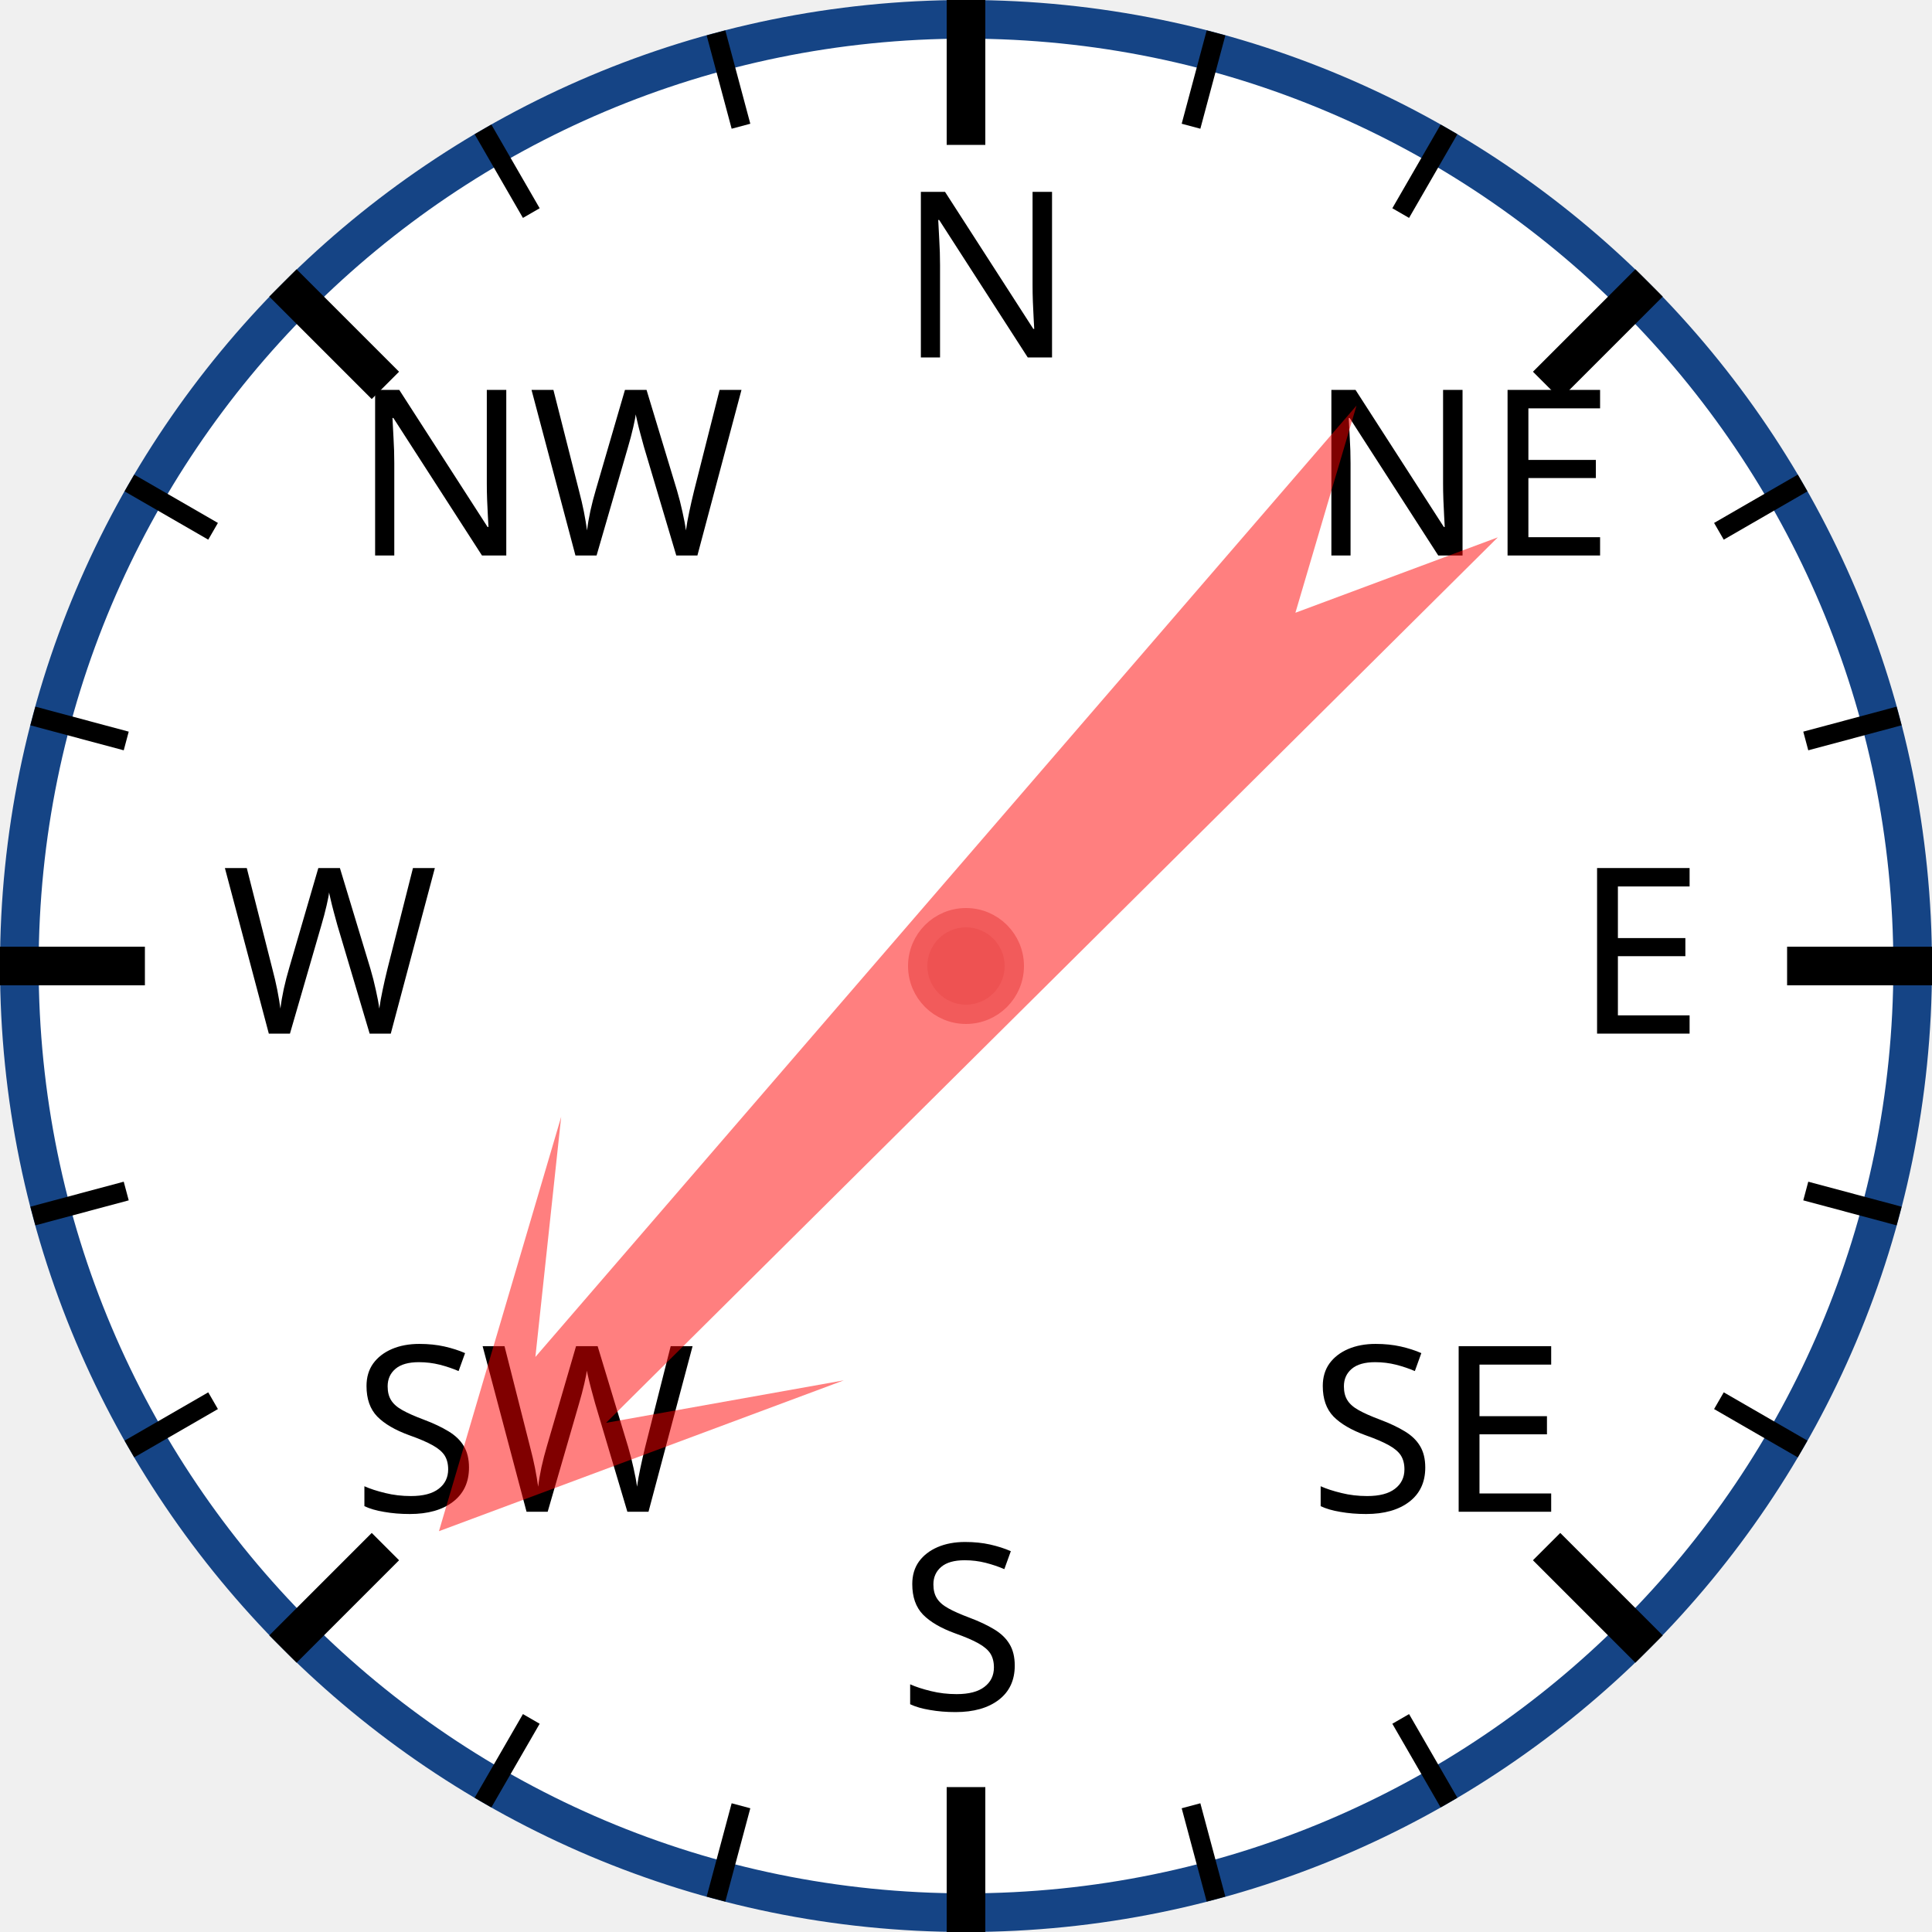
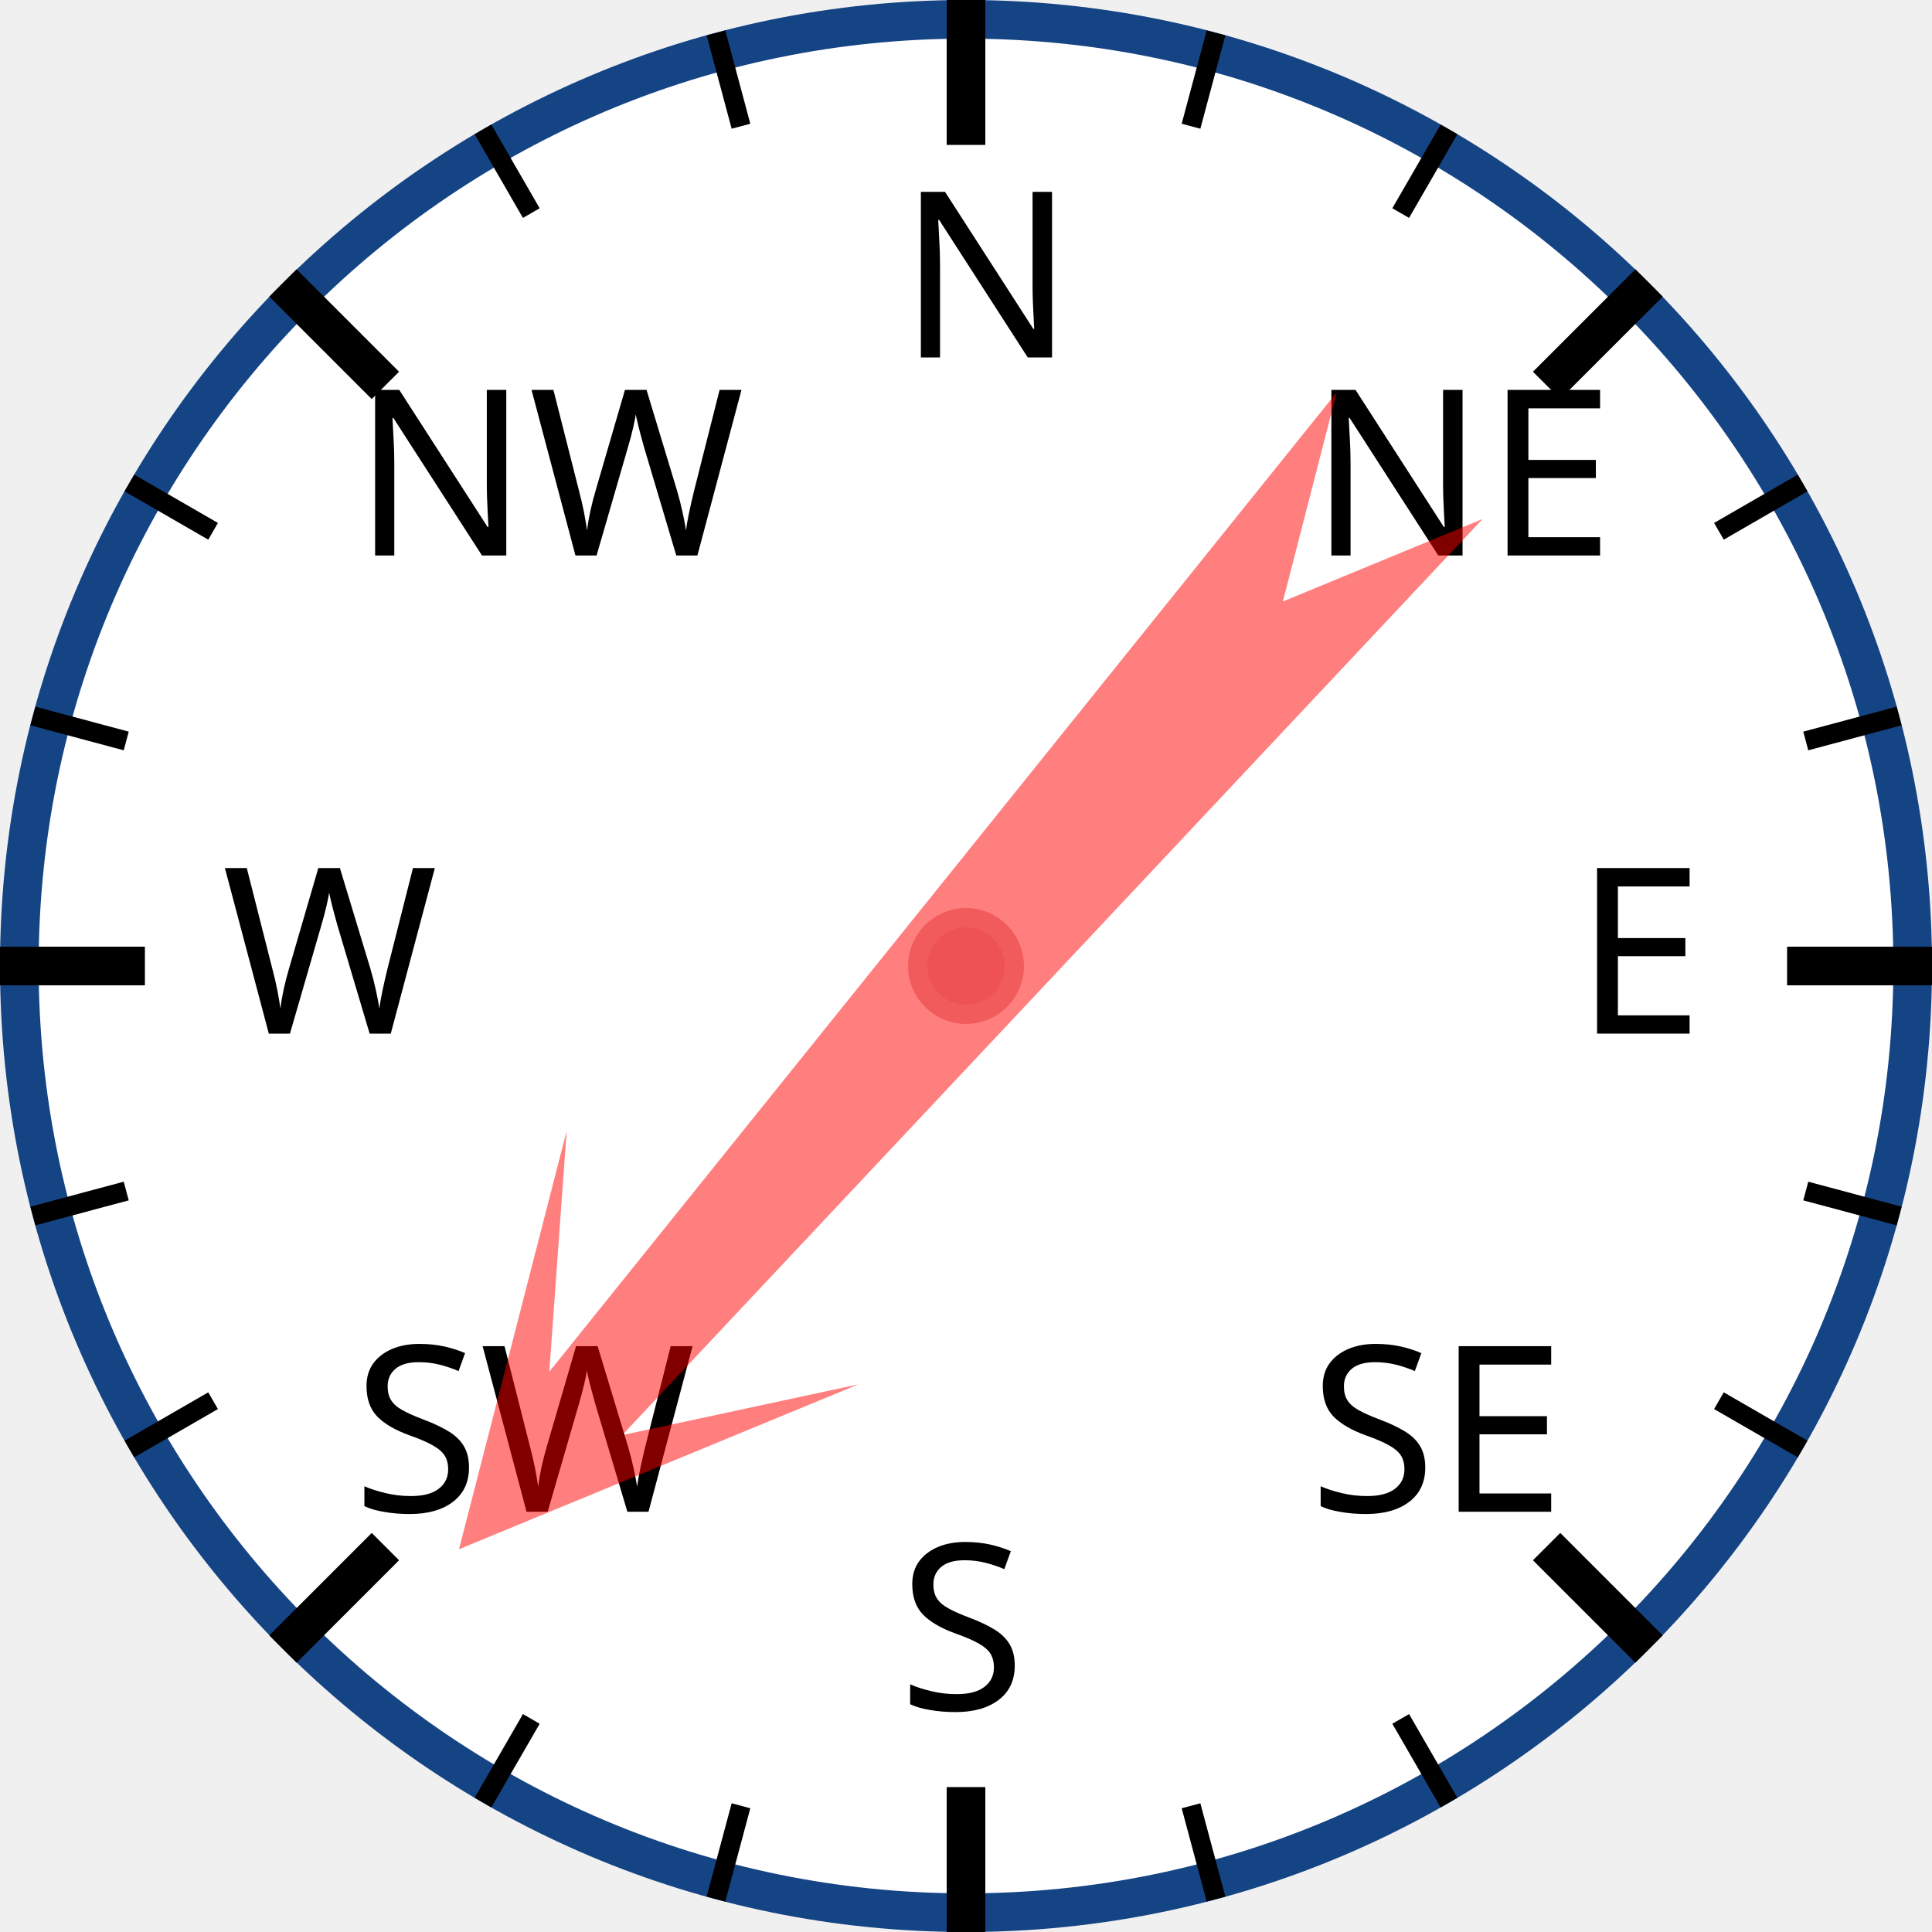
<svg xmlns="http://www.w3.org/2000/svg" width="120px" height="120px" viewBox="0 0 200 200">
  <circle cx="100" cy="100" r="98" style="fill: white; stroke: #154485; stroke-width: 4;" />
  <text x="93.0" y="37.0" style="font-family: sans-serif; font-size: 18pt;">N</text>
  <line x1="100.0" y1="0.0" x2="100.0" y2="15.0" style="stroke: black; stroke-width: 4;" />
  <line x1="74.118" y1="3.407" x2="76.706" y2="13.067" style="stroke: black; stroke-width: 2;" />
  <line x1="50" y1="13.397" x2="55" y2="22.058" style="stroke: black; stroke-width: 2;" />
  <text x="36.503" y="57.503" style="font-family: sans-serif; font-size: 18pt;">NW</text>
  <line x1="29.289" y1="29.289" x2="39.896" y2="39.896" style="stroke: black; stroke-width: 4;" />
  <line x1="13.397" y1="50" x2="22.058" y2="55" style="stroke: black; stroke-width: 2;" />
  <line x1="3.407" y1="74.118" x2="13.067" y2="76.706" style="stroke: black; stroke-width: 2;" />
  <text x="23.0" y="107.0" style="font-family: sans-serif; font-size: 18pt;">W</text>
  <line x1="0.0" y1="100.0" x2="15.0" y2="100.0" style="stroke: black; stroke-width: 4;" />
  <line x1="3.407" y1="125.882" x2="13.067" y2="123.294" style="stroke: black; stroke-width: 2;" />
  <line x1="13.397" y1="150" x2="22.058" y2="145" style="stroke: black; stroke-width: 2;" />
  <text x="36.503" y="156.497" style="font-family: sans-serif; font-size: 18pt;">SW</text>
  <line x1="29.289" y1="170.711" x2="39.896" y2="160.104" style="stroke: black; stroke-width: 4;" />
  <line x1="50" y1="186.603" x2="55" y2="177.942" style="stroke: black; stroke-width: 2;" />
  <line x1="74.118" y1="196.593" x2="76.706" y2="186.933" style="stroke: black; stroke-width: 2;" />
  <text x="93" y="177.0" style="font-family: sans-serif; font-size: 18pt;">S</text>
  <line x1="100" y1="200.0" x2="100" y2="185.0" style="stroke: black; stroke-width: 4;" />
  <line x1="125.882" y1="196.593" x2="123.294" y2="186.933" style="stroke: black; stroke-width: 2;" />
  <line x1="150.0" y1="186.603" x2="145.0" y2="177.942" style="stroke: black; stroke-width: 2;" />
  <text x="135.497" y="156.497" style="font-family: sans-serif; font-size: 18pt;">SE</text>
  <line x1="170.711" y1="170.711" x2="160.104" y2="160.104" style="stroke: black; stroke-width: 4;" />
  <line x1="186.603" y1="150" x2="177.942" y2="145" style="stroke: black; stroke-width: 2;" />
  <line x1="196.593" y1="125.882" x2="186.933" y2="123.294" style="stroke: black; stroke-width: 2;" />
  <text x="163.0" y="107" style="font-family: sans-serif; font-size: 18pt;">E</text>
  <line x1="200.0" y1="100" x2="185.0" y2="100" style="stroke: black; stroke-width: 4;" />
  <line x1="196.593" y1="74.118" x2="186.933" y2="76.706" style="stroke: black; stroke-width: 2;" />
  <line x1="186.603" y1="50" x2="177.942" y2="55" style="stroke: black; stroke-width: 2;" />
  <text x="135.497" y="57.503" style="font-family: sans-serif; font-size: 18pt;">NE</text>
  <line x1="170.711" y1="29.289" x2="160.104" y2="39.896" style="stroke: black; stroke-width: 4;" />
  <line x1="150" y1="13.397" x2="145" y2="22.058" style="stroke: black; stroke-width: 2;" />
  <line x1="125.882" y1="3.407" x2="123.294" y2="13.067" style="stroke: black; stroke-width: 2;" />
-   <polygon points="100 20 120 60 105 40 110 170 100 150 90 170 95 40 80 60" style="fill: red; fill-opacity: 0.5;" transform="rotate(223,100,100)" />
+   <polygon points="100 20 120 60 105 40 110 170 100 150 90 170 95 40 80 60" style="fill: red; fill-opacity: 0.5;" transform="rotate(221,100,100)" />
  <circle cx="100" cy="100" r="5" style="fill: #EE5252; stroke: #F25B5B; stroke-width: 2;" />
</svg>
